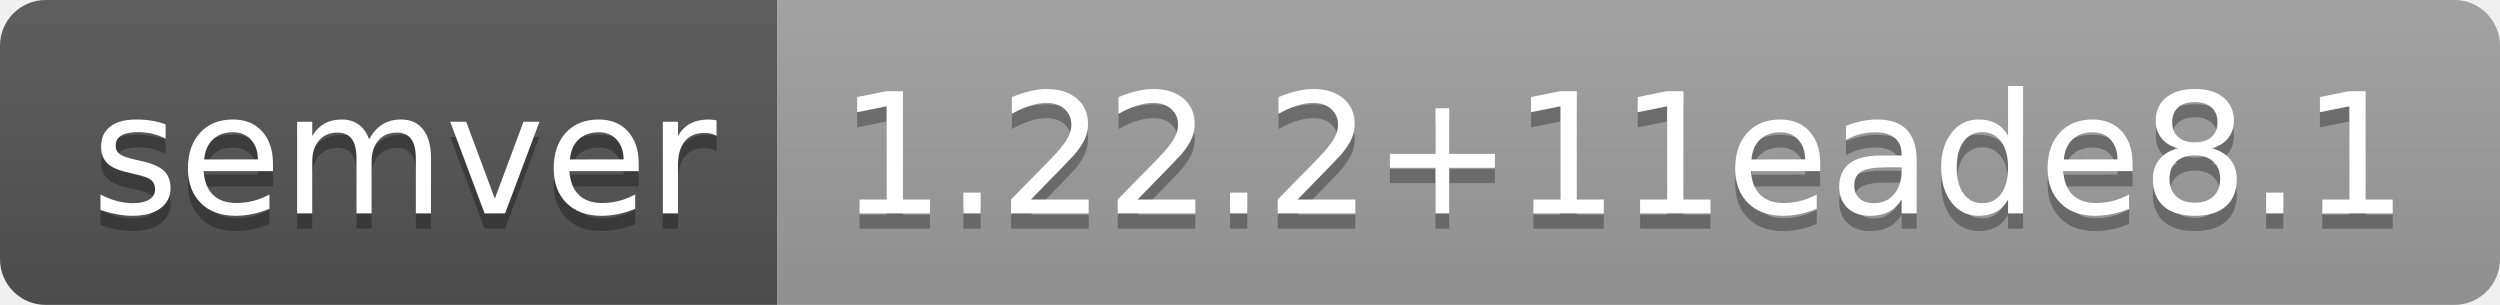
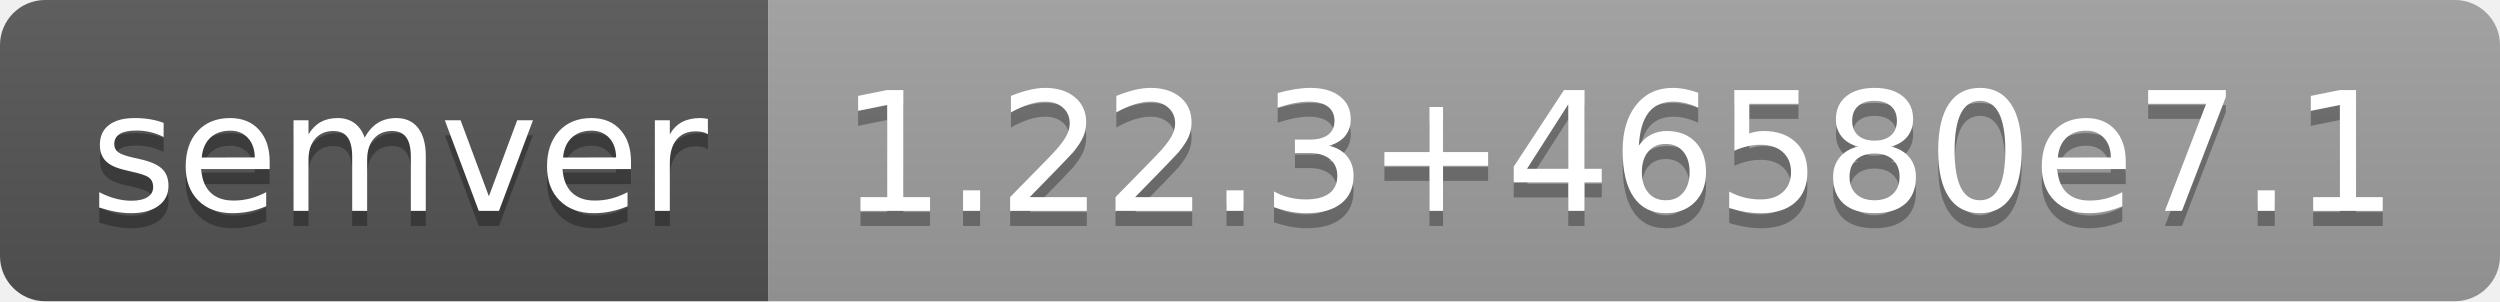
- <svg xmlns="http://www.w3.org/2000/svg" width="164" height="20" role="img" aria-label="semver: 1.22.2+11eade8.1">
+ <svg xmlns="http://www.w3.org/2000/svg" width="166" height="20" role="img" aria-label="semver: 1.22.3+46580e7.1">
  <linearGradient id="s" x2="0" y2="100%">
    <stop offset="0" stop-color="#bbb" stop-opacity=".1" />
    <stop offset="1" stop-opacity=".1" />
  </linearGradient>
  <clipPath id="r">
-     <rect width="164" height="20" rx="3" fill="#fff" />
+     <rect width="166" height="20" rx="3" fill="#fff" />
  </clipPath>
  <g clip-path="url(#r)">
    <rect width="51" height="20" fill="#555" />
-     <rect x="51" width="113" height="20" fill="#9f9f9f" />
-     <rect width="164" height="20" fill="url(#s)" />
+     <rect x="51" width="115" height="20" fill="#9f9f9f" />
+     <rect width="166" height="20" fill="url(#s)" />
  </g>
  <g fill="#fff" text-anchor="middle" font-family="Verdana,Geneva,DejaVu Sans,sans-serif" text-rendering="geometricPrecision" font-size="110">
    <text aria-hidden="true" x="265" y="150" fill="#010101" fill-opacity=".3" transform="scale(.1)" textLength="410">semver</text>
    <text x="265" y="140" transform="scale(.1)" fill="#fff" textLength="410">semver</text>
-     <text aria-hidden="true" x="1065" y="150" fill="#010101" fill-opacity=".3" transform="scale(.1)" textLength="1030">1.22.2+11eade8.1</text>
-     <text x="1065" y="140" transform="scale(.1)" fill="#fff" textLength="1030">1.22.2+11eade8.1</text>
+     <text aria-hidden="true" x="1075" y="150" fill="#010101" fill-opacity=".3" transform="scale(.1)" textLength="1050">1.22.3+46580e7.1</text>
+     <text x="1075" y="140" transform="scale(.1)" fill="#fff" textLength="1050">1.22.3+46580e7.1</text>
  </g>
</svg>
